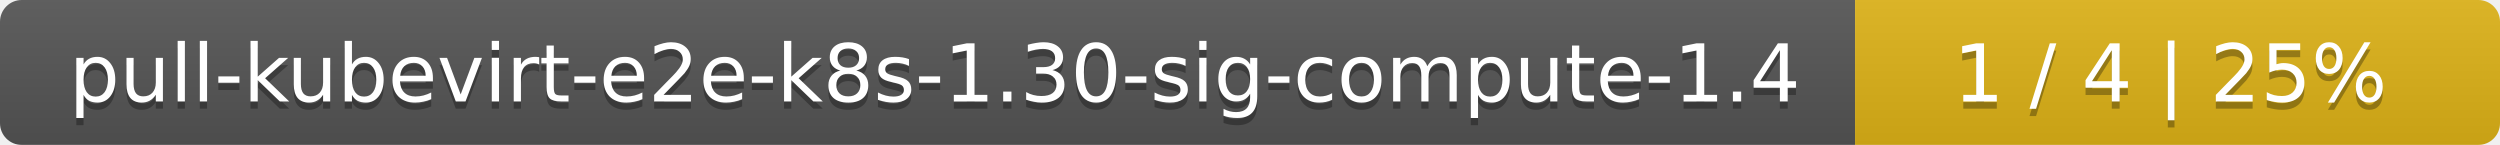
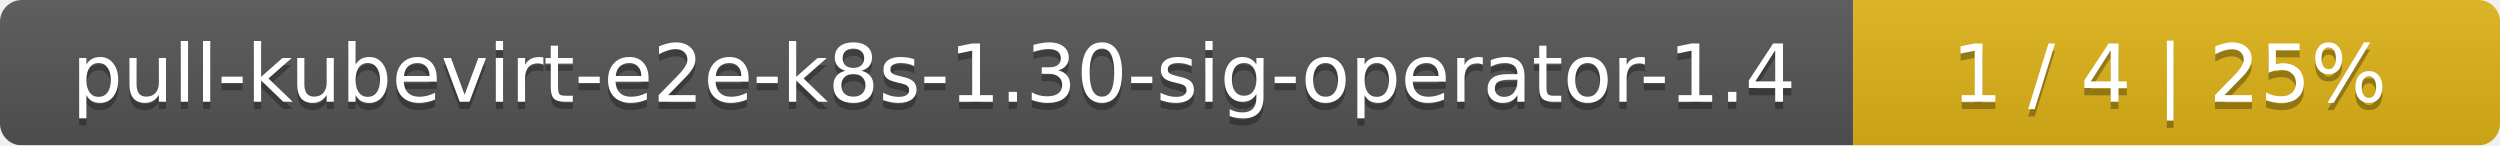
- <svg xmlns="http://www.w3.org/2000/svg" width="345" height="20">
+ <svg xmlns="http://www.w3.org/2000/svg" width="344" height="20">
  <linearGradient id="smooth" x2="0" y2="100%">
    <stop offset="0" stop-color="#bbb" stop-opacity=".1" />
    <stop offset="1" stop-opacity=".1" />
  </linearGradient>
  <mask id="round">
-     <rect width="345" height="20" rx="3" fill="#fff" />
+     <rect width="344" height="20" rx="3" fill="#fff" />
  </mask>
  <g mask="url(#round)">
-     <rect width="256" height="20" fill="#555" />
-     <rect x="256" width="89" height="20" fill="#dfb317" />
-     <rect width="345" height="20" fill="url(#smooth)" />
+     <rect width="255" height="20" fill="#555" />
+     <rect x="255" width="89" height="20" fill="#dfb317" />
+     <rect width="344" height="20" fill="url(#smooth)" />
  </g>
  <g fill="#fff" text-anchor="middle" font-family="DejaVu Sans,Verdana,Geneva,sans-serif" font-size="11">
-     <text x="129" y="15" fill="#010101" fill-opacity=".3">pull-kubevirt-e2e-k8s-1.30-sig-compute-1.4</text>
-     <text x="129" y="14">pull-kubevirt-e2e-k8s-1.30-sig-compute-1.4</text>
-     <text x="299.5" y="15" fill="#010101" fill-opacity=".3">1 / 4    |    25%</text>
-     <text x="299.5" y="14">1 / 4    |    25%</text>
+     <text x="128.5" y="15" fill="#010101" fill-opacity=".3">pull-kubevirt-e2e-k8s-1.30-sig-operator-1.4</text>
+     <text x="128.5" y="14">pull-kubevirt-e2e-k8s-1.30-sig-operator-1.4</text>
+     <text x="298.5" y="15" fill="#010101" fill-opacity=".3">1 / 4    |    25%</text>
+     <text x="298.5" y="14">1 / 4    |    25%</text>
  </g>
</svg>
